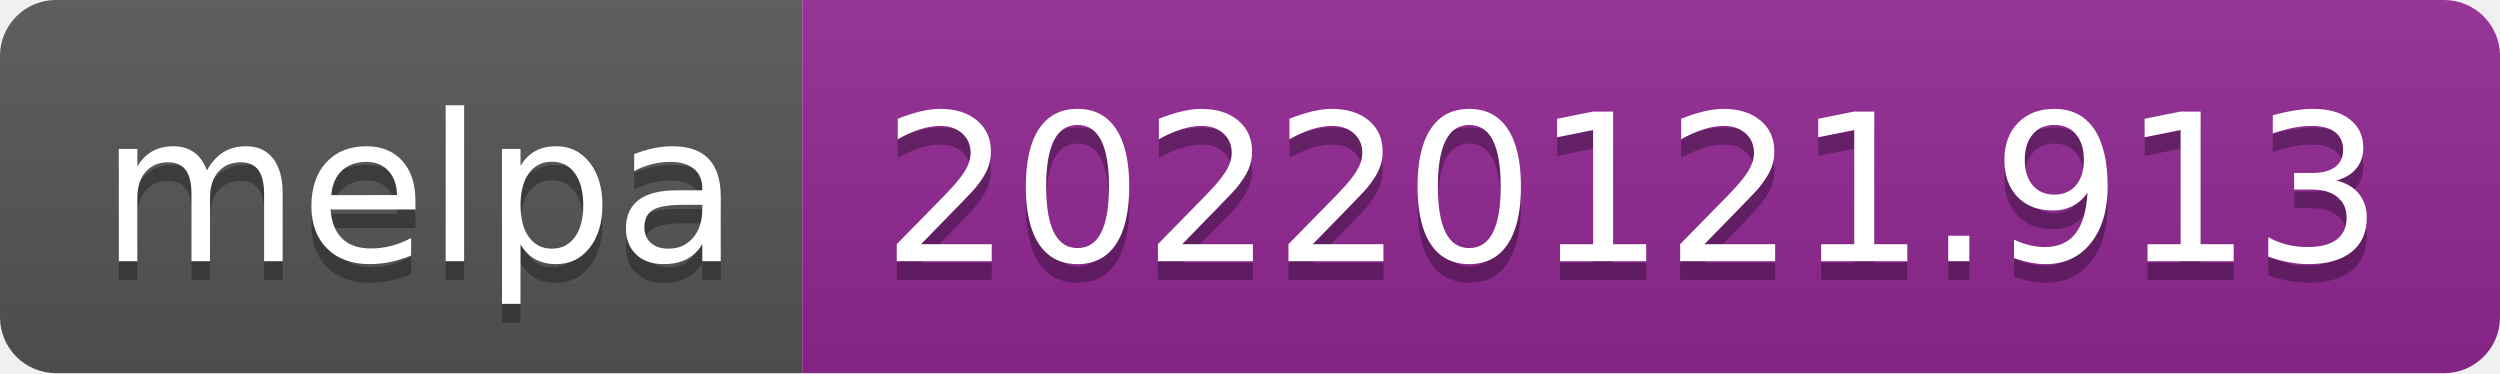
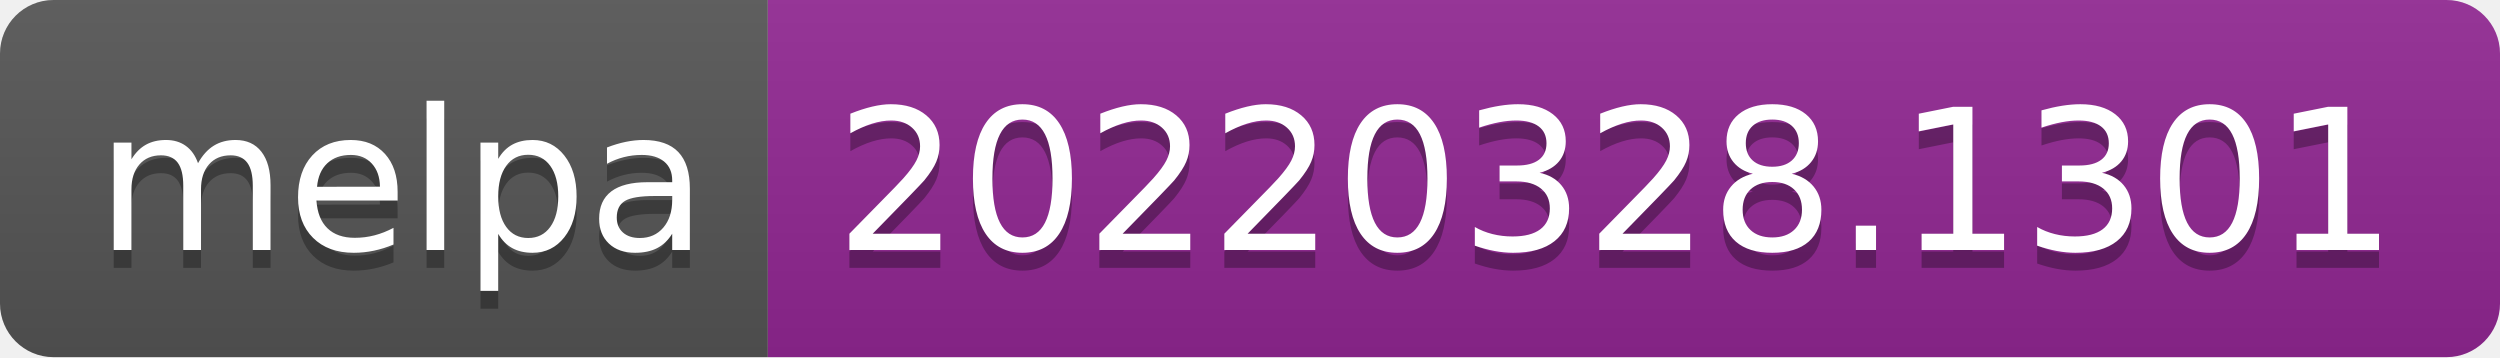
- <svg xmlns="http://www.w3.org/2000/svg" width="134" height="20" role="img" aria-label="melpa: 20220121.913">
+ <svg xmlns="http://www.w3.org/2000/svg" width="140" height="20" role="img" aria-label="melpa: 20220328.1301">
  <linearGradient id="s" x2="0" y2="100%">
    <stop offset="0" stop-color="#bbb" stop-opacity=".1" />
    <stop offset="1" stop-opacity=".1" />
  </linearGradient>
  <clipPath id="r">
-     <rect width="134" height="20" rx="3" fill="#fff" />
+     <rect width="140" height="20" rx="3" fill="#fff" />
  </clipPath>
  <g clip-path="url(#r)">
    <rect width="43" height="20" fill="#555" />
-     <rect x="43" width="91" height="20" fill="#922793" />
-     <rect width="134" height="20" fill="url(#s)" />
+     <rect x="43" width="97" height="20" fill="#922793" />
+     <rect width="140" height="20" fill="url(#s)" />
  </g>
  <g fill="#fff" text-anchor="middle" font-family="Verdana,Geneva,DejaVu Sans,sans-serif" text-rendering="geometricPrecision" font-size="110">
    <text aria-hidden="true" x="225" y="150" fill="#010101" fill-opacity=".3" transform="scale(.1)" textLength="330">melpa</text>
    <text x="225" y="140" transform="scale(.1)" fill="#fff" textLength="330">melpa</text>
-     <text aria-hidden="true" x="875" y="150" fill="#010101" fill-opacity=".3" transform="scale(.1)" textLength="810">20220121.913</text>
-     <text x="875" y="140" transform="scale(.1)" fill="#fff" textLength="810">20220121.913</text>
+     <text aria-hidden="true" x="905" y="150" fill="#010101" fill-opacity=".3" transform="scale(.1)" textLength="870">20220328.1301</text>
+     <text x="905" y="140" transform="scale(.1)" fill="#fff" textLength="870">20220328.1301</text>
  </g>
</svg>
